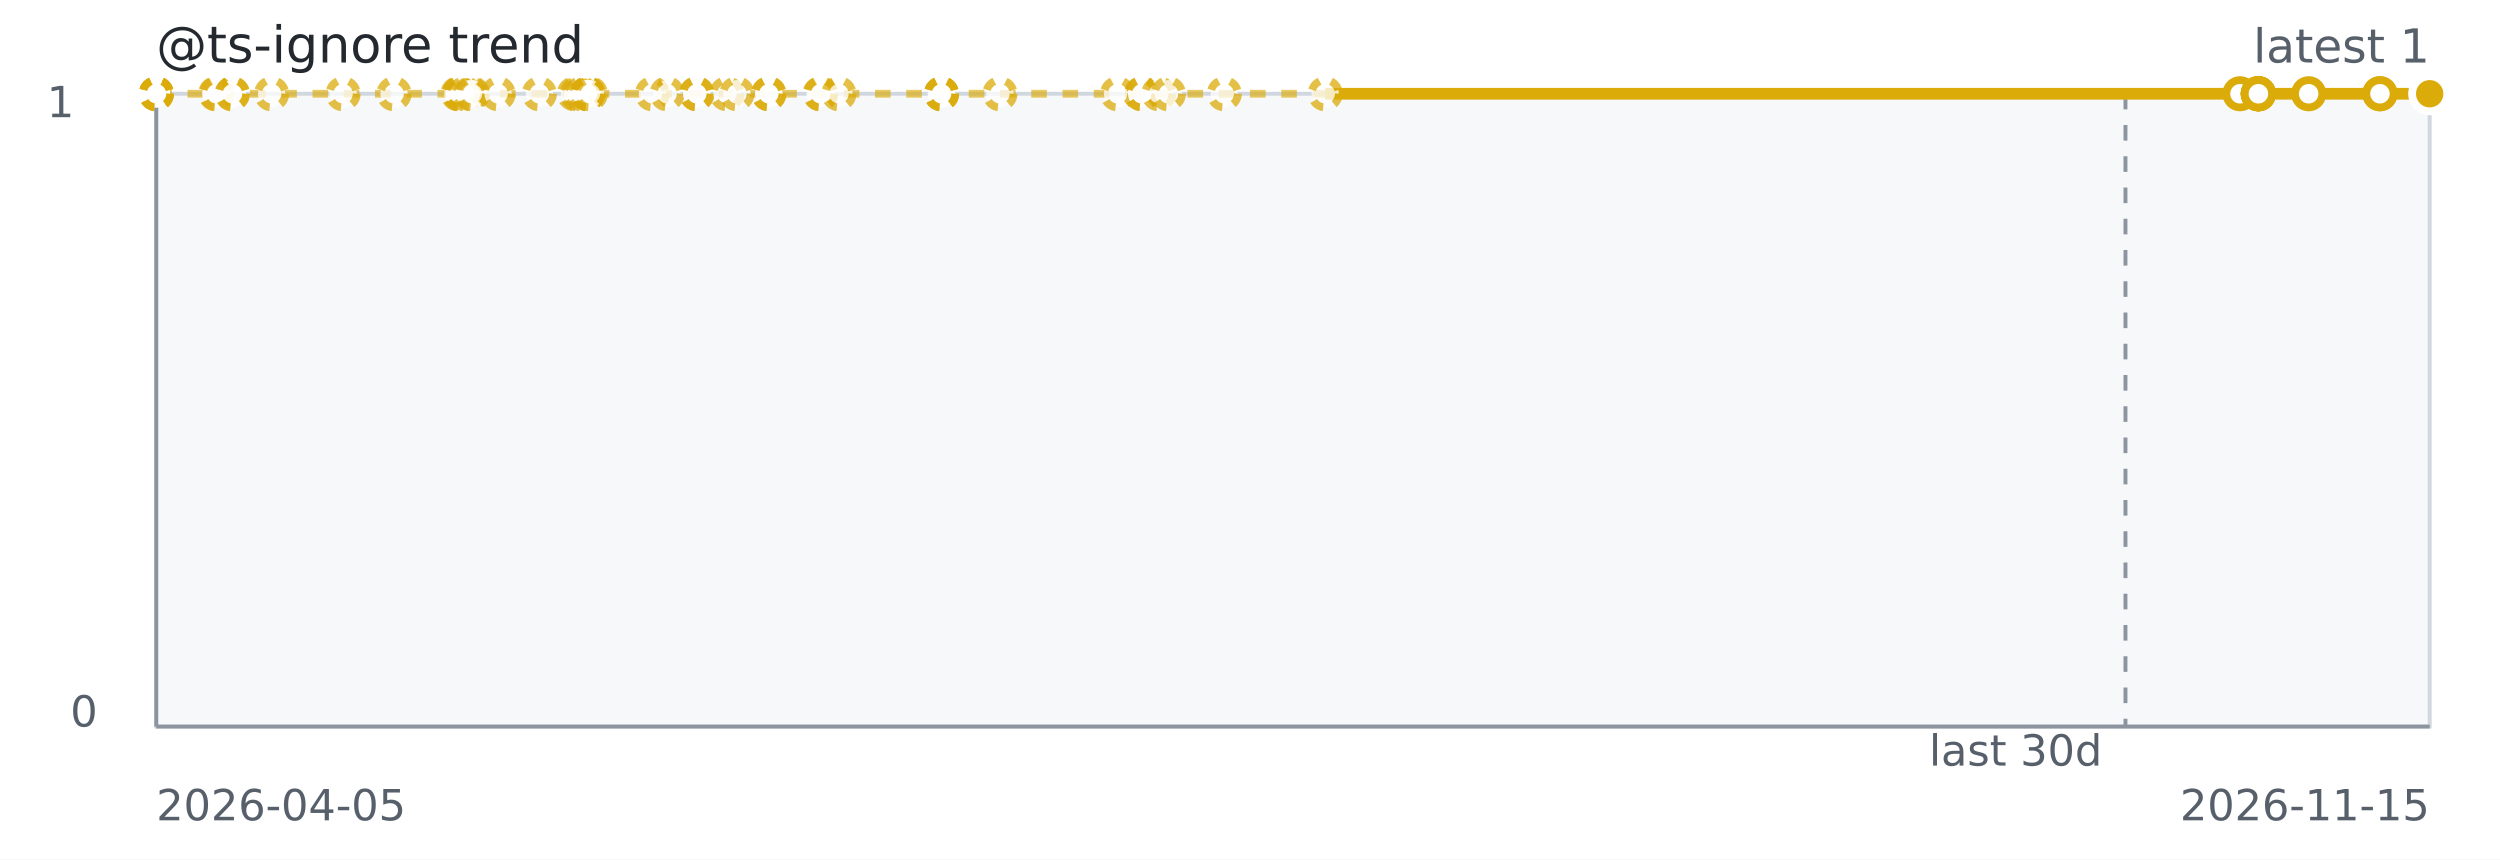
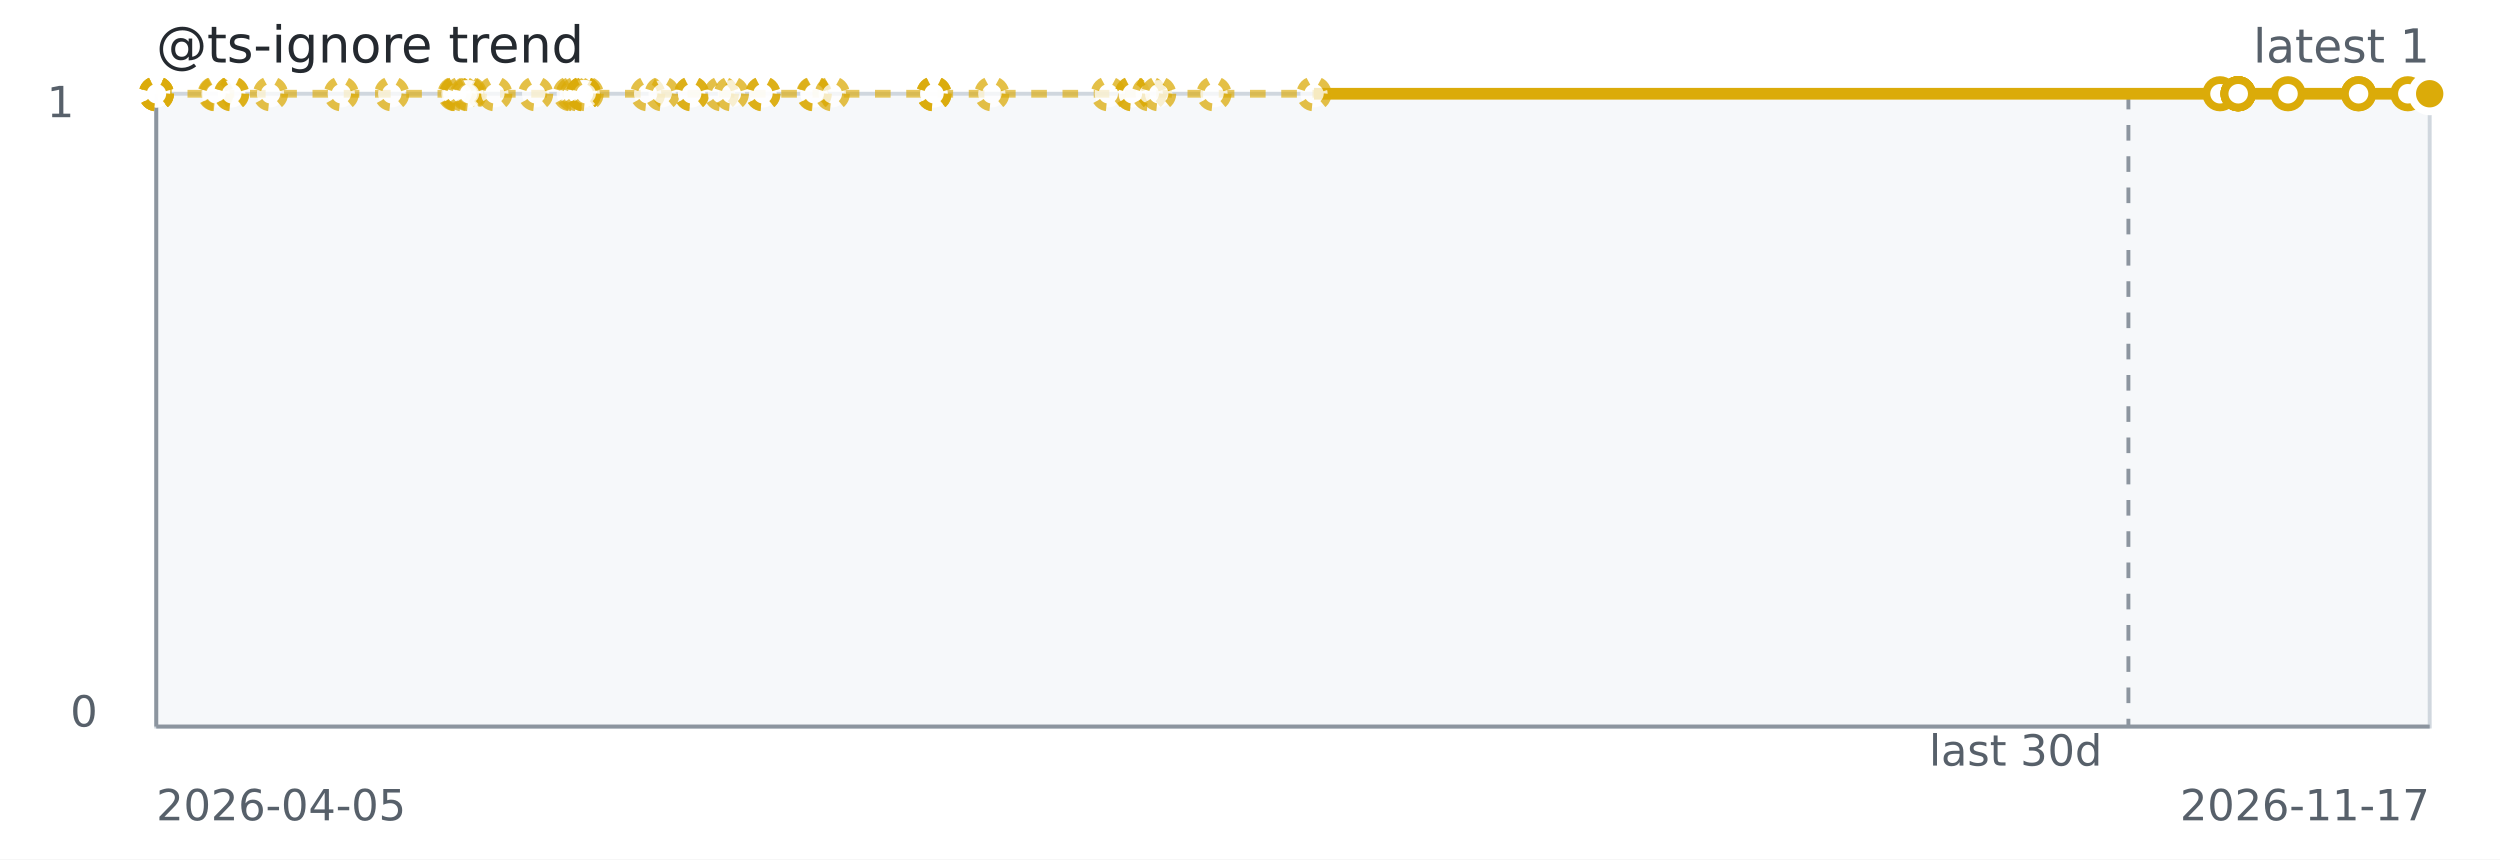
<svg xmlns="http://www.w3.org/2000/svg" width="640" height="220" role="img" aria-label="@ts-ignore trend">
  <rect width="640" height="220" fill="#ffffff" />
  <rect x="40" y="24" width="582" height="162" fill="#f6f8fa" stroke="#d0d7de" />
  <line x1="40" y1="186" x2="622" y2="186" stroke="#8c959f" stroke-width="1" />
  <line x1="40" y1="24" x2="40" y2="186" stroke="#8c959f" stroke-width="1" />
-   <line x1="544.12" y1="24" x2="544.12" y2="186" stroke="#8c959f" stroke-dasharray="4 4" />
-   <path d="M 40.00 24.00 L 40.01 24.00 L 40.02 24.00 L 40.06 24.00 L 55.21 24.00 L 55.48 24.00 L 59.43 24.00 L 59.52 24.00 L 69.53 24.00 L 87.83 24.00 L 100.88 24.00 L 117.23 24.00 L 117.64 24.00 L 117.71 24.00 L 119.05 24.00 L 120.49 24.00 L 120.95 24.00 L 127.51 24.00 L 138.07 24.00 L 147.03 24.00 L 147.81 24.00 L 148.85 24.00 L 150.42 24.00 L 150.42 24.00 L 150.42 24.00 L 151.13 24.00 L 167.02 24.00 L 170.77 24.00 L 178.38 24.00 L 178.38 24.00 L 186.10 24.00 L 188.65 24.00 L 196.81 24.00 L 196.81 24.00 L 209.95 24.00 L 210.11 24.00 L 214.75 24.00 L 240.99 24.00 L 241.03 24.00 L 241.03 24.00 L 255.98 24.00 L 286.09 24.00 L 292.29 24.00 L 292.29 24.00 L 296.66 24.00 L 299.11 24.00 L 313.41 24.00 L 339.25 24.00 L 573.44 24.00" fill="none" stroke="#dbab09" stroke-width="2" stroke-dasharray="4 4" opacity="0.65" />
-   <path d="M 339.25 24.00 L 573.44 24.00 L 578.10 24.00 L 578.12 24.00 L 578.12 24.00 L 578.13 24.00 L 578.15 24.00 L 578.15 24.00 L 591.02 24.00 L 609.26 24.00 L 609.27 24.00 L 622.00 24.00" fill="none" stroke="#dbab09" stroke-width="3" />
+   <line x1="544.87" y1="24" x2="544.87" y2="186" stroke="#8c959f" stroke-dasharray="4 4" />
+   <path d="M 40.00 24.00 L 40.01 24.00 L 40.02 24.00 L 40.06 24.00 L 55.06 24.00 L 55.33 24.00 L 59.24 24.00 L 59.34 24.00 L 69.25 24.00 L 87.37 24.00 L 100.29 24.00 L 116.49 24.00 L 116.90 24.00 L 116.97 24.00 L 118.29 24.00 L 119.72 24.00 L 120.17 24.00 L 126.67 24.00 L 137.13 24.00 L 146.00 24.00 L 146.78 24.00 L 147.80 24.00 L 149.36 24.00 L 149.36 24.00 L 149.36 24.00 L 150.06 24.00 L 165.80 24.00 L 169.51 24.00 L 177.05 24.00 L 177.05 24.00 L 184.69 24.00 L 187.23 24.00 L 195.30 24.00 L 195.30 24.00 L 208.32 24.00 L 208.48 24.00 L 213.07 24.00 L 239.06 24.00 L 239.10 24.00 L 239.10 24.00 L 253.91 24.00 L 283.72 24.00 L 289.87 24.00 L 289.87 24.00 L 294.20 24.00 L 296.62 24.00 L 310.78 24.00 L 336.38 24.00 L 568.32 24.00" fill="none" stroke="#dbab09" stroke-width="2" stroke-dasharray="4 4" opacity="0.65" />
+   <path d="M 336.38 24.00 L 568.32 24.00 L 572.93 24.00 L 572.95 24.00 L 572.95 24.00 L 572.96 24.00 L 572.98 24.00 L 572.98 24.00 L 585.73 24.00 L 603.79 24.00 L 603.79 24.00 L 616.41 24.00 L 622.00 24.00" fill="none" stroke="#dbab09" stroke-width="3" />
  <circle cx="40.00" cy="24.00" r="3.5" fill="#ffffff" stroke="#dbab09" stroke-width="2" stroke-dasharray="3 3" opacity="0.75" />
  <circle cx="40.01" cy="24.00" r="3.5" fill="#ffffff" stroke="#dbab09" stroke-width="2" stroke-dasharray="3 3" opacity="0.75" />
  <circle cx="40.02" cy="24.00" r="3.5" fill="#ffffff" stroke="#dbab09" stroke-width="2" stroke-dasharray="3 3" opacity="0.75" />
  <circle cx="40.06" cy="24.00" r="3.5" fill="#ffffff" stroke="#dbab09" stroke-width="2" stroke-dasharray="3 3" opacity="0.75" />
-   <circle cx="55.21" cy="24.00" r="3.5" fill="#ffffff" stroke="#dbab09" stroke-width="2" stroke-dasharray="3 3" opacity="0.75" />
-   <circle cx="55.48" cy="24.00" r="3.5" fill="#ffffff" stroke="#dbab09" stroke-width="2" stroke-dasharray="3 3" opacity="0.75" />
-   <circle cx="59.43" cy="24.00" r="3.5" fill="#ffffff" stroke="#dbab09" stroke-width="2" stroke-dasharray="3 3" opacity="0.75" />
-   <circle cx="59.52" cy="24.00" r="3.5" fill="#ffffff" stroke="#dbab09" stroke-width="2" stroke-dasharray="3 3" opacity="0.75" />
-   <circle cx="69.53" cy="24.00" r="3.5" fill="#ffffff" stroke="#dbab09" stroke-width="2" stroke-dasharray="3 3" opacity="0.75" />
-   <circle cx="87.83" cy="24.00" r="3.5" fill="#ffffff" stroke="#dbab09" stroke-width="2" stroke-dasharray="3 3" opacity="0.75" />
-   <circle cx="100.88" cy="24.00" r="3.5" fill="#ffffff" stroke="#dbab09" stroke-width="2" stroke-dasharray="3 3" opacity="0.75" />
-   <circle cx="117.23" cy="24.00" r="3.5" fill="#ffffff" stroke="#dbab09" stroke-width="2" stroke-dasharray="3 3" opacity="0.75" />
-   <circle cx="117.64" cy="24.00" r="3.5" fill="#ffffff" stroke="#dbab09" stroke-width="2" stroke-dasharray="3 3" opacity="0.75" />
-   <circle cx="117.71" cy="24.00" r="3.5" fill="#ffffff" stroke="#dbab09" stroke-width="2" stroke-dasharray="3 3" opacity="0.75" />
-   <circle cx="119.05" cy="24.00" r="3.5" fill="#ffffff" stroke="#dbab09" stroke-width="2" stroke-dasharray="3 3" opacity="0.75" />
-   <circle cx="120.49" cy="24.00" r="3.5" fill="#ffffff" stroke="#dbab09" stroke-width="2" stroke-dasharray="3 3" opacity="0.75" />
-   <circle cx="120.95" cy="24.00" r="3.5" fill="#ffffff" stroke="#dbab09" stroke-width="2" stroke-dasharray="3 3" opacity="0.75" />
-   <circle cx="127.51" cy="24.00" r="3.5" fill="#ffffff" stroke="#dbab09" stroke-width="2" stroke-dasharray="3 3" opacity="0.75" />
-   <circle cx="138.07" cy="24.00" r="3.5" fill="#ffffff" stroke="#dbab09" stroke-width="2" stroke-dasharray="3 3" opacity="0.75" />
-   <circle cx="147.03" cy="24.00" r="3.5" fill="#ffffff" stroke="#dbab09" stroke-width="2" stroke-dasharray="3 3" opacity="0.75" />
-   <circle cx="147.81" cy="24.00" r="3.5" fill="#ffffff" stroke="#dbab09" stroke-width="2" stroke-dasharray="3 3" opacity="0.75" />
-   <circle cx="148.85" cy="24.00" r="3.5" fill="#ffffff" stroke="#dbab09" stroke-width="2" stroke-dasharray="3 3" opacity="0.75" />
-   <circle cx="150.42" cy="24.00" r="3.5" fill="#ffffff" stroke="#dbab09" stroke-width="2" stroke-dasharray="3 3" opacity="0.75" />
-   <circle cx="150.42" cy="24.00" r="3.5" fill="#ffffff" stroke="#dbab09" stroke-width="2" stroke-dasharray="3 3" opacity="0.75" />
-   <circle cx="150.42" cy="24.00" r="3.5" fill="#ffffff" stroke="#dbab09" stroke-width="2" stroke-dasharray="3 3" opacity="0.75" />
-   <circle cx="151.13" cy="24.00" r="3.5" fill="#ffffff" stroke="#dbab09" stroke-width="2" stroke-dasharray="3 3" opacity="0.75" />
-   <circle cx="167.02" cy="24.00" r="3.5" fill="#ffffff" stroke="#dbab09" stroke-width="2" stroke-dasharray="3 3" opacity="0.75" />
-   <circle cx="170.77" cy="24.00" r="3.5" fill="#ffffff" stroke="#dbab09" stroke-width="2" stroke-dasharray="3 3" opacity="0.75" />
-   <circle cx="178.38" cy="24.00" r="3.5" fill="#ffffff" stroke="#dbab09" stroke-width="2" stroke-dasharray="3 3" opacity="0.75" />
-   <circle cx="178.38" cy="24.00" r="3.5" fill="#ffffff" stroke="#dbab09" stroke-width="2" stroke-dasharray="3 3" opacity="0.75" />
-   <circle cx="186.10" cy="24.00" r="3.5" fill="#ffffff" stroke="#dbab09" stroke-width="2" stroke-dasharray="3 3" opacity="0.75" />
-   <circle cx="188.65" cy="24.00" r="3.5" fill="#ffffff" stroke="#dbab09" stroke-width="2" stroke-dasharray="3 3" opacity="0.75" />
-   <circle cx="196.81" cy="24.00" r="3.5" fill="#ffffff" stroke="#dbab09" stroke-width="2" stroke-dasharray="3 3" opacity="0.75" />
-   <circle cx="196.81" cy="24.00" r="3.5" fill="#ffffff" stroke="#dbab09" stroke-width="2" stroke-dasharray="3 3" opacity="0.75" />
-   <circle cx="209.95" cy="24.00" r="3.5" fill="#ffffff" stroke="#dbab09" stroke-width="2" stroke-dasharray="3 3" opacity="0.75" />
-   <circle cx="210.11" cy="24.00" r="3.5" fill="#ffffff" stroke="#dbab09" stroke-width="2" stroke-dasharray="3 3" opacity="0.75" />
-   <circle cx="214.75" cy="24.00" r="3.5" fill="#ffffff" stroke="#dbab09" stroke-width="2" stroke-dasharray="3 3" opacity="0.75" />
-   <circle cx="240.99" cy="24.00" r="3.5" fill="#ffffff" stroke="#dbab09" stroke-width="2" stroke-dasharray="3 3" opacity="0.75" />
-   <circle cx="241.03" cy="24.00" r="3.5" fill="#ffffff" stroke="#dbab09" stroke-width="2" stroke-dasharray="3 3" opacity="0.75" />
-   <circle cx="241.03" cy="24.00" r="3.5" fill="#ffffff" stroke="#dbab09" stroke-width="2" stroke-dasharray="3 3" opacity="0.75" />
-   <circle cx="255.98" cy="24.00" r="3.5" fill="#ffffff" stroke="#dbab09" stroke-width="2" stroke-dasharray="3 3" opacity="0.75" />
-   <circle cx="286.09" cy="24.00" r="3.5" fill="#ffffff" stroke="#dbab09" stroke-width="2" stroke-dasharray="3 3" opacity="0.75" />
-   <circle cx="292.29" cy="24.00" r="3.5" fill="#ffffff" stroke="#dbab09" stroke-width="2" stroke-dasharray="3 3" opacity="0.75" />
-   <circle cx="292.29" cy="24.00" r="3.5" fill="#ffffff" stroke="#dbab09" stroke-width="2" stroke-dasharray="3 3" opacity="0.75" />
-   <circle cx="296.66" cy="24.00" r="3.5" fill="#ffffff" stroke="#dbab09" stroke-width="2" stroke-dasharray="3 3" opacity="0.75" />
-   <circle cx="299.11" cy="24.00" r="3.5" fill="#ffffff" stroke="#dbab09" stroke-width="2" stroke-dasharray="3 3" opacity="0.75" />
-   <circle cx="313.41" cy="24.00" r="3.5" fill="#ffffff" stroke="#dbab09" stroke-width="2" stroke-dasharray="3 3" opacity="0.75" />
-   <circle cx="339.25" cy="24.00" r="3.5" fill="#ffffff" stroke="#dbab09" stroke-width="2" stroke-dasharray="3 3" opacity="0.75" />
-   <circle cx="573.44" cy="24.00" r="3.5" fill="#ffffff" stroke="#dbab09" stroke-width="2" />
-   <circle cx="578.10" cy="24.00" r="3.5" fill="#ffffff" stroke="#dbab09" stroke-width="2" />
-   <circle cx="578.12" cy="24.00" r="3.5" fill="#ffffff" stroke="#dbab09" stroke-width="2" />
-   <circle cx="578.12" cy="24.00" r="3.5" fill="#ffffff" stroke="#dbab09" stroke-width="2" />
-   <circle cx="578.13" cy="24.00" r="3.5" fill="#ffffff" stroke="#dbab09" stroke-width="2" />
-   <circle cx="578.15" cy="24.00" r="3.5" fill="#ffffff" stroke="#dbab09" stroke-width="2" />
-   <circle cx="578.15" cy="24.00" r="3.5" fill="#ffffff" stroke="#dbab09" stroke-width="2" />
-   <circle cx="591.02" cy="24.00" r="3.5" fill="#ffffff" stroke="#dbab09" stroke-width="2" />
-   <circle cx="609.26" cy="24.00" r="3.5" fill="#ffffff" stroke="#dbab09" stroke-width="2" />
-   <circle cx="609.27" cy="24.00" r="3.5" fill="#ffffff" stroke="#dbab09" stroke-width="2" />
+   <circle cx="55.06" cy="24.00" r="3.5" fill="#ffffff" stroke="#dbab09" stroke-width="2" stroke-dasharray="3 3" opacity="0.75" />
+   <circle cx="55.33" cy="24.00" r="3.5" fill="#ffffff" stroke="#dbab09" stroke-width="2" stroke-dasharray="3 3" opacity="0.75" />
+   <circle cx="59.24" cy="24.00" r="3.5" fill="#ffffff" stroke="#dbab09" stroke-width="2" stroke-dasharray="3 3" opacity="0.75" />
+   <circle cx="59.34" cy="24.00" r="3.5" fill="#ffffff" stroke="#dbab09" stroke-width="2" stroke-dasharray="3 3" opacity="0.75" />
+   <circle cx="69.25" cy="24.00" r="3.5" fill="#ffffff" stroke="#dbab09" stroke-width="2" stroke-dasharray="3 3" opacity="0.75" />
+   <circle cx="87.37" cy="24.00" r="3.5" fill="#ffffff" stroke="#dbab09" stroke-width="2" stroke-dasharray="3 3" opacity="0.75" />
+   <circle cx="100.29" cy="24.00" r="3.5" fill="#ffffff" stroke="#dbab09" stroke-width="2" stroke-dasharray="3 3" opacity="0.75" />
+   <circle cx="116.49" cy="24.00" r="3.5" fill="#ffffff" stroke="#dbab09" stroke-width="2" stroke-dasharray="3 3" opacity="0.75" />
+   <circle cx="116.90" cy="24.00" r="3.5" fill="#ffffff" stroke="#dbab09" stroke-width="2" stroke-dasharray="3 3" opacity="0.75" />
+   <circle cx="116.97" cy="24.00" r="3.5" fill="#ffffff" stroke="#dbab09" stroke-width="2" stroke-dasharray="3 3" opacity="0.75" />
+   <circle cx="118.29" cy="24.00" r="3.5" fill="#ffffff" stroke="#dbab09" stroke-width="2" stroke-dasharray="3 3" opacity="0.75" />
+   <circle cx="119.72" cy="24.00" r="3.5" fill="#ffffff" stroke="#dbab09" stroke-width="2" stroke-dasharray="3 3" opacity="0.75" />
+   <circle cx="120.17" cy="24.00" r="3.5" fill="#ffffff" stroke="#dbab09" stroke-width="2" stroke-dasharray="3 3" opacity="0.75" />
+   <circle cx="126.67" cy="24.00" r="3.5" fill="#ffffff" stroke="#dbab09" stroke-width="2" stroke-dasharray="3 3" opacity="0.75" />
+   <circle cx="137.13" cy="24.00" r="3.5" fill="#ffffff" stroke="#dbab09" stroke-width="2" stroke-dasharray="3 3" opacity="0.75" />
+   <circle cx="146.00" cy="24.00" r="3.5" fill="#ffffff" stroke="#dbab09" stroke-width="2" stroke-dasharray="3 3" opacity="0.75" />
+   <circle cx="146.78" cy="24.00" r="3.5" fill="#ffffff" stroke="#dbab09" stroke-width="2" stroke-dasharray="3 3" opacity="0.75" />
+   <circle cx="147.80" cy="24.00" r="3.5" fill="#ffffff" stroke="#dbab09" stroke-width="2" stroke-dasharray="3 3" opacity="0.75" />
+   <circle cx="149.36" cy="24.00" r="3.5" fill="#ffffff" stroke="#dbab09" stroke-width="2" stroke-dasharray="3 3" opacity="0.75" />
+   <circle cx="149.36" cy="24.00" r="3.5" fill="#ffffff" stroke="#dbab09" stroke-width="2" stroke-dasharray="3 3" opacity="0.75" />
+   <circle cx="149.36" cy="24.00" r="3.5" fill="#ffffff" stroke="#dbab09" stroke-width="2" stroke-dasharray="3 3" opacity="0.75" />
+   <circle cx="150.06" cy="24.00" r="3.5" fill="#ffffff" stroke="#dbab09" stroke-width="2" stroke-dasharray="3 3" opacity="0.75" />
+   <circle cx="165.80" cy="24.00" r="3.5" fill="#ffffff" stroke="#dbab09" stroke-width="2" stroke-dasharray="3 3" opacity="0.75" />
+   <circle cx="169.51" cy="24.00" r="3.5" fill="#ffffff" stroke="#dbab09" stroke-width="2" stroke-dasharray="3 3" opacity="0.75" />
+   <circle cx="177.05" cy="24.00" r="3.5" fill="#ffffff" stroke="#dbab09" stroke-width="2" stroke-dasharray="3 3" opacity="0.75" />
+   <circle cx="177.05" cy="24.00" r="3.5" fill="#ffffff" stroke="#dbab09" stroke-width="2" stroke-dasharray="3 3" opacity="0.75" />
+   <circle cx="184.69" cy="24.00" r="3.5" fill="#ffffff" stroke="#dbab09" stroke-width="2" stroke-dasharray="3 3" opacity="0.75" />
+   <circle cx="187.23" cy="24.00" r="3.5" fill="#ffffff" stroke="#dbab09" stroke-width="2" stroke-dasharray="3 3" opacity="0.75" />
+   <circle cx="195.30" cy="24.00" r="3.5" fill="#ffffff" stroke="#dbab09" stroke-width="2" stroke-dasharray="3 3" opacity="0.75" />
+   <circle cx="195.30" cy="24.00" r="3.5" fill="#ffffff" stroke="#dbab09" stroke-width="2" stroke-dasharray="3 3" opacity="0.75" />
+   <circle cx="208.32" cy="24.00" r="3.5" fill="#ffffff" stroke="#dbab09" stroke-width="2" stroke-dasharray="3 3" opacity="0.75" />
+   <circle cx="208.48" cy="24.00" r="3.5" fill="#ffffff" stroke="#dbab09" stroke-width="2" stroke-dasharray="3 3" opacity="0.75" />
+   <circle cx="213.07" cy="24.00" r="3.5" fill="#ffffff" stroke="#dbab09" stroke-width="2" stroke-dasharray="3 3" opacity="0.75" />
+   <circle cx="239.06" cy="24.00" r="3.5" fill="#ffffff" stroke="#dbab09" stroke-width="2" stroke-dasharray="3 3" opacity="0.75" />
+   <circle cx="239.10" cy="24.00" r="3.5" fill="#ffffff" stroke="#dbab09" stroke-width="2" stroke-dasharray="3 3" opacity="0.75" />
+   <circle cx="239.10" cy="24.00" r="3.5" fill="#ffffff" stroke="#dbab09" stroke-width="2" stroke-dasharray="3 3" opacity="0.75" />
+   <circle cx="253.91" cy="24.00" r="3.5" fill="#ffffff" stroke="#dbab09" stroke-width="2" stroke-dasharray="3 3" opacity="0.75" />
+   <circle cx="283.72" cy="24.00" r="3.5" fill="#ffffff" stroke="#dbab09" stroke-width="2" stroke-dasharray="3 3" opacity="0.75" />
+   <circle cx="289.87" cy="24.00" r="3.5" fill="#ffffff" stroke="#dbab09" stroke-width="2" stroke-dasharray="3 3" opacity="0.75" />
+   <circle cx="289.87" cy="24.00" r="3.5" fill="#ffffff" stroke="#dbab09" stroke-width="2" stroke-dasharray="3 3" opacity="0.75" />
+   <circle cx="294.20" cy="24.00" r="3.5" fill="#ffffff" stroke="#dbab09" stroke-width="2" stroke-dasharray="3 3" opacity="0.75" />
+   <circle cx="296.62" cy="24.00" r="3.5" fill="#ffffff" stroke="#dbab09" stroke-width="2" stroke-dasharray="3 3" opacity="0.75" />
+   <circle cx="310.78" cy="24.00" r="3.5" fill="#ffffff" stroke="#dbab09" stroke-width="2" stroke-dasharray="3 3" opacity="0.75" />
+   <circle cx="336.38" cy="24.00" r="3.5" fill="#ffffff" stroke="#dbab09" stroke-width="2" stroke-dasharray="3 3" opacity="0.75" />
+   <circle cx="568.32" cy="24.00" r="3.5" fill="#ffffff" stroke="#dbab09" stroke-width="2" />
+   <circle cx="572.93" cy="24.00" r="3.5" fill="#ffffff" stroke="#dbab09" stroke-width="2" />
+   <circle cx="572.95" cy="24.00" r="3.5" fill="#ffffff" stroke="#dbab09" stroke-width="2" />
+   <circle cx="572.95" cy="24.00" r="3.5" fill="#ffffff" stroke="#dbab09" stroke-width="2" />
+   <circle cx="572.96" cy="24.00" r="3.5" fill="#ffffff" stroke="#dbab09" stroke-width="2" />
+   <circle cx="572.98" cy="24.00" r="3.5" fill="#ffffff" stroke="#dbab09" stroke-width="2" />
+   <circle cx="572.98" cy="24.00" r="3.5" fill="#ffffff" stroke="#dbab09" stroke-width="2" />
+   <circle cx="585.73" cy="24.00" r="3.5" fill="#ffffff" stroke="#dbab09" stroke-width="2" />
+   <circle cx="603.79" cy="24.00" r="3.5" fill="#ffffff" stroke="#dbab09" stroke-width="2" />
+   <circle cx="603.79" cy="24.00" r="3.5" fill="#ffffff" stroke="#dbab09" stroke-width="2" />
+   <circle cx="616.41" cy="24.00" r="3.5" fill="#ffffff" stroke="#dbab09" stroke-width="2" />
  <circle cx="622.00" cy="24.00" r="3.5" fill="#ffffff" stroke="#dbab09" stroke-width="2" />
  <circle cx="622.00" cy="24.00" r="4.5" fill="#dbab09" stroke="#ffffff" stroke-width="2" />
  <text x="40" y="16" fill="#24292f" font-family="Verdana,Geneva,DejaVu Sans,sans-serif" font-size="13">@ts-ignore trend</text>
  <text x="622" y="16" text-anchor="end" fill="#57606a" font-family="Verdana,Geneva,DejaVu Sans,sans-serif" font-size="12">latest 1</text>
  <text x="516.00" y="196" text-anchor="middle" fill="#57606a" font-family="Verdana,Geneva,DejaVu Sans,sans-serif" font-size="11">last 30d</text>
  <text x="40" y="210" fill="#57606a" font-family="Verdana,Geneva,DejaVu Sans,sans-serif" font-size="11">2026-04-05</text>
-   <text x="622" y="210" text-anchor="end" fill="#57606a" font-family="Verdana,Geneva,DejaVu Sans,sans-serif" font-size="11">2026-11-15</text>
+   <text x="622" y="210" text-anchor="end" fill="#57606a" font-family="Verdana,Geneva,DejaVu Sans,sans-serif" font-size="11">2026-11-17</text>
  <text x="12" y="30" fill="#57606a" font-family="Verdana,Geneva,DejaVu Sans,sans-serif" font-size="11">1</text>
  <text x="18" y="186" fill="#57606a" font-family="Verdana,Geneva,DejaVu Sans,sans-serif" font-size="11">0</text>
</svg>
